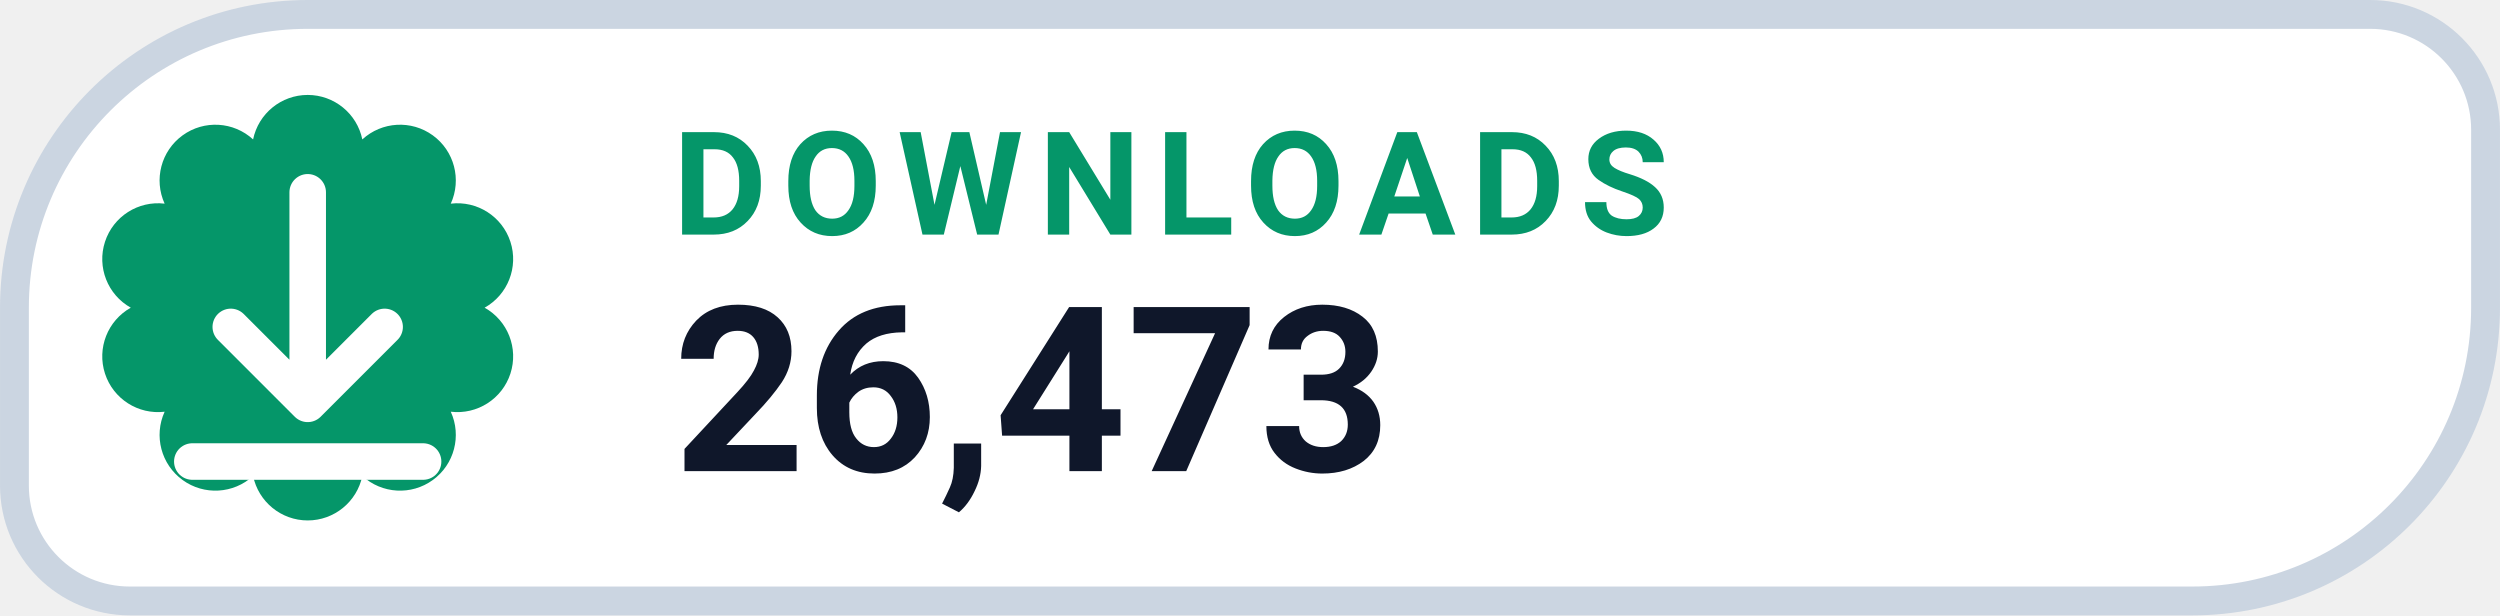
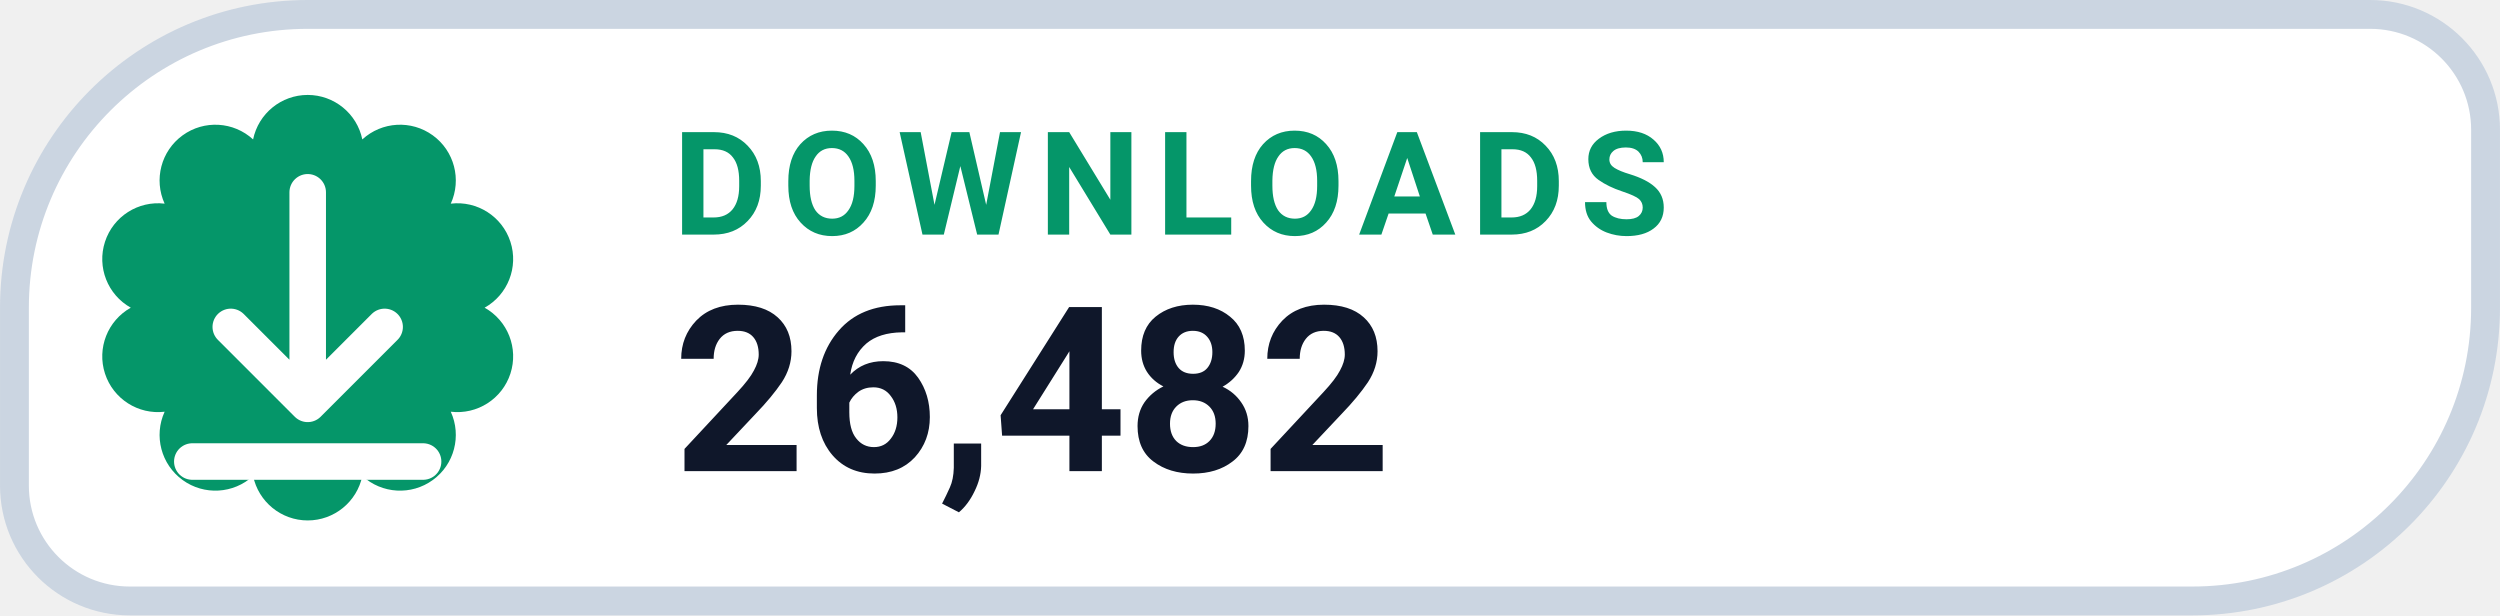
- <svg xmlns="http://www.w3.org/2000/svg" width="126" height="31.015" viewBox="0 0 130 32" role="img" aria-label="DOWNLOADS 26,473">
+ <svg xmlns="http://www.w3.org/2000/svg" width="126" height="31.015" viewBox="0 0 130 32" role="img" aria-label="DOWNLOADS 26,482">
  <path d="M 16.00 0.75 H 123.25 A 6.00 6.00 0 0 1 129.25 6.75 V 16.00 A 15.25 15.25 0 0 1 114.00 31.25 H 6.75 A 6.00 6.00 0 0 1 0.75 25.25 V 16.00 A 15.25 15.25 0 0 1 16.00 0.75 Z" fill="#FFFFFF" stroke="#CBD5E1" stroke-width="1.5" />
  <path d="M 13.16 7.25 A 2.90 2.90 0 0 1 18.84 7.25 A 2.90 2.90 0 0 1 23.44 10.59 A 2.90 2.90 0 0 1 25.20 16.00 A 2.90 2.90 0 0 1 23.44 21.41 A 2.90 2.90 0 0 1 18.84 24.75 A 2.90 2.90 0 0 1 13.16 24.75 A 2.90 2.90 0 0 1 8.56 21.41 A 2.90 2.90 0 0 1 6.80 16.00 A 2.90 2.90 0 0 1 8.56 10.59 A 2.90 2.90 0 0 1 13.16 7.25 Z" fill="#059669" />
  <g transform="translate(16 16)" style="color:#FFFFFF;">
    <path d="M0 -6 v11 m0 0 l4 -4 m-4 4 l-4 -4 M-6 8 h12" fill="none" stroke="currentColor" stroke-width="1.9" stroke-linecap="round" stroke-linejoin="round" />
  </g>
  <text x="35" y="12.2" fill="#059669" font-family="-apple-system,BlinkMacSystemFont,'Segoe UI',Roboto,Helvetica,Arial,sans-serif" font-size="7.5" font-weight="700" letter-spacing=".8">DOWNLOADS</text>
-   <text x="35" y="24.5" fill="#0F172A" font-family="-apple-system,BlinkMacSystemFont,'Segoe UI',Roboto,Helvetica,Arial,sans-serif" font-size="12" font-weight="750">26,473</text>
+   <text x="35" y="24.5" fill="#0F172A" font-family="-apple-system,BlinkMacSystemFont,'Segoe UI',Roboto,Helvetica,Arial,sans-serif" font-size="12" font-weight="750">26,482</text>
</svg>
